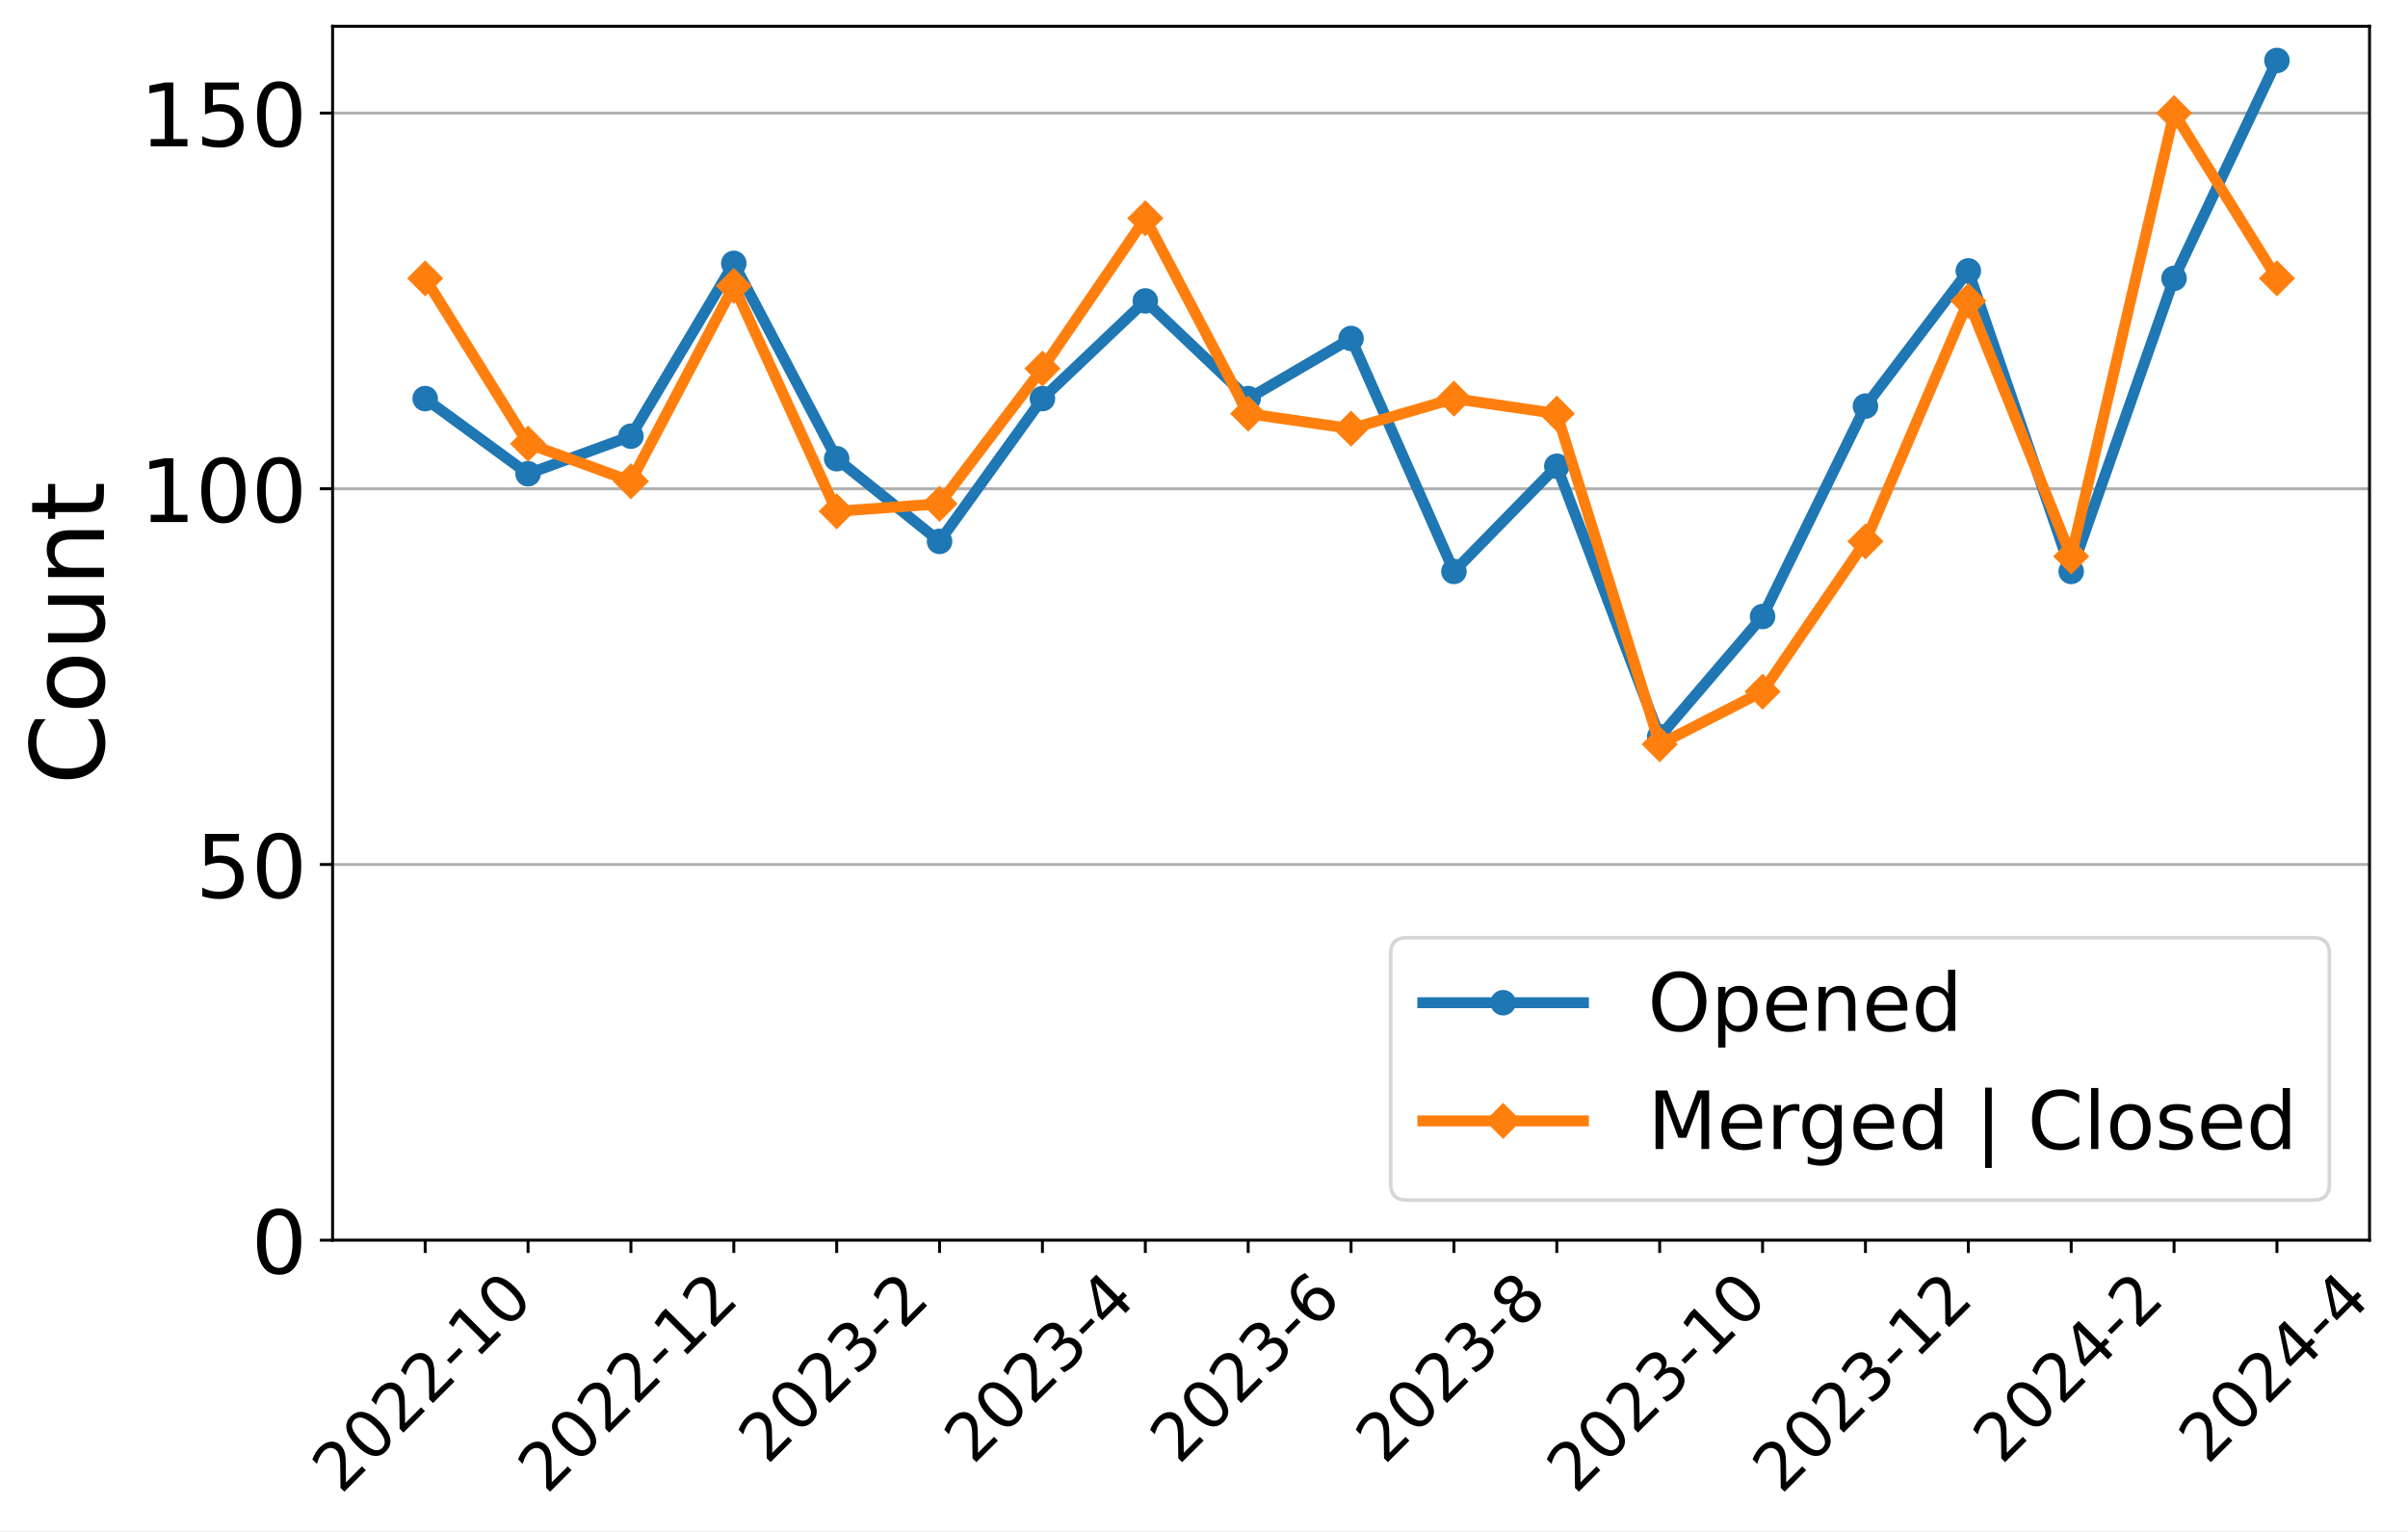
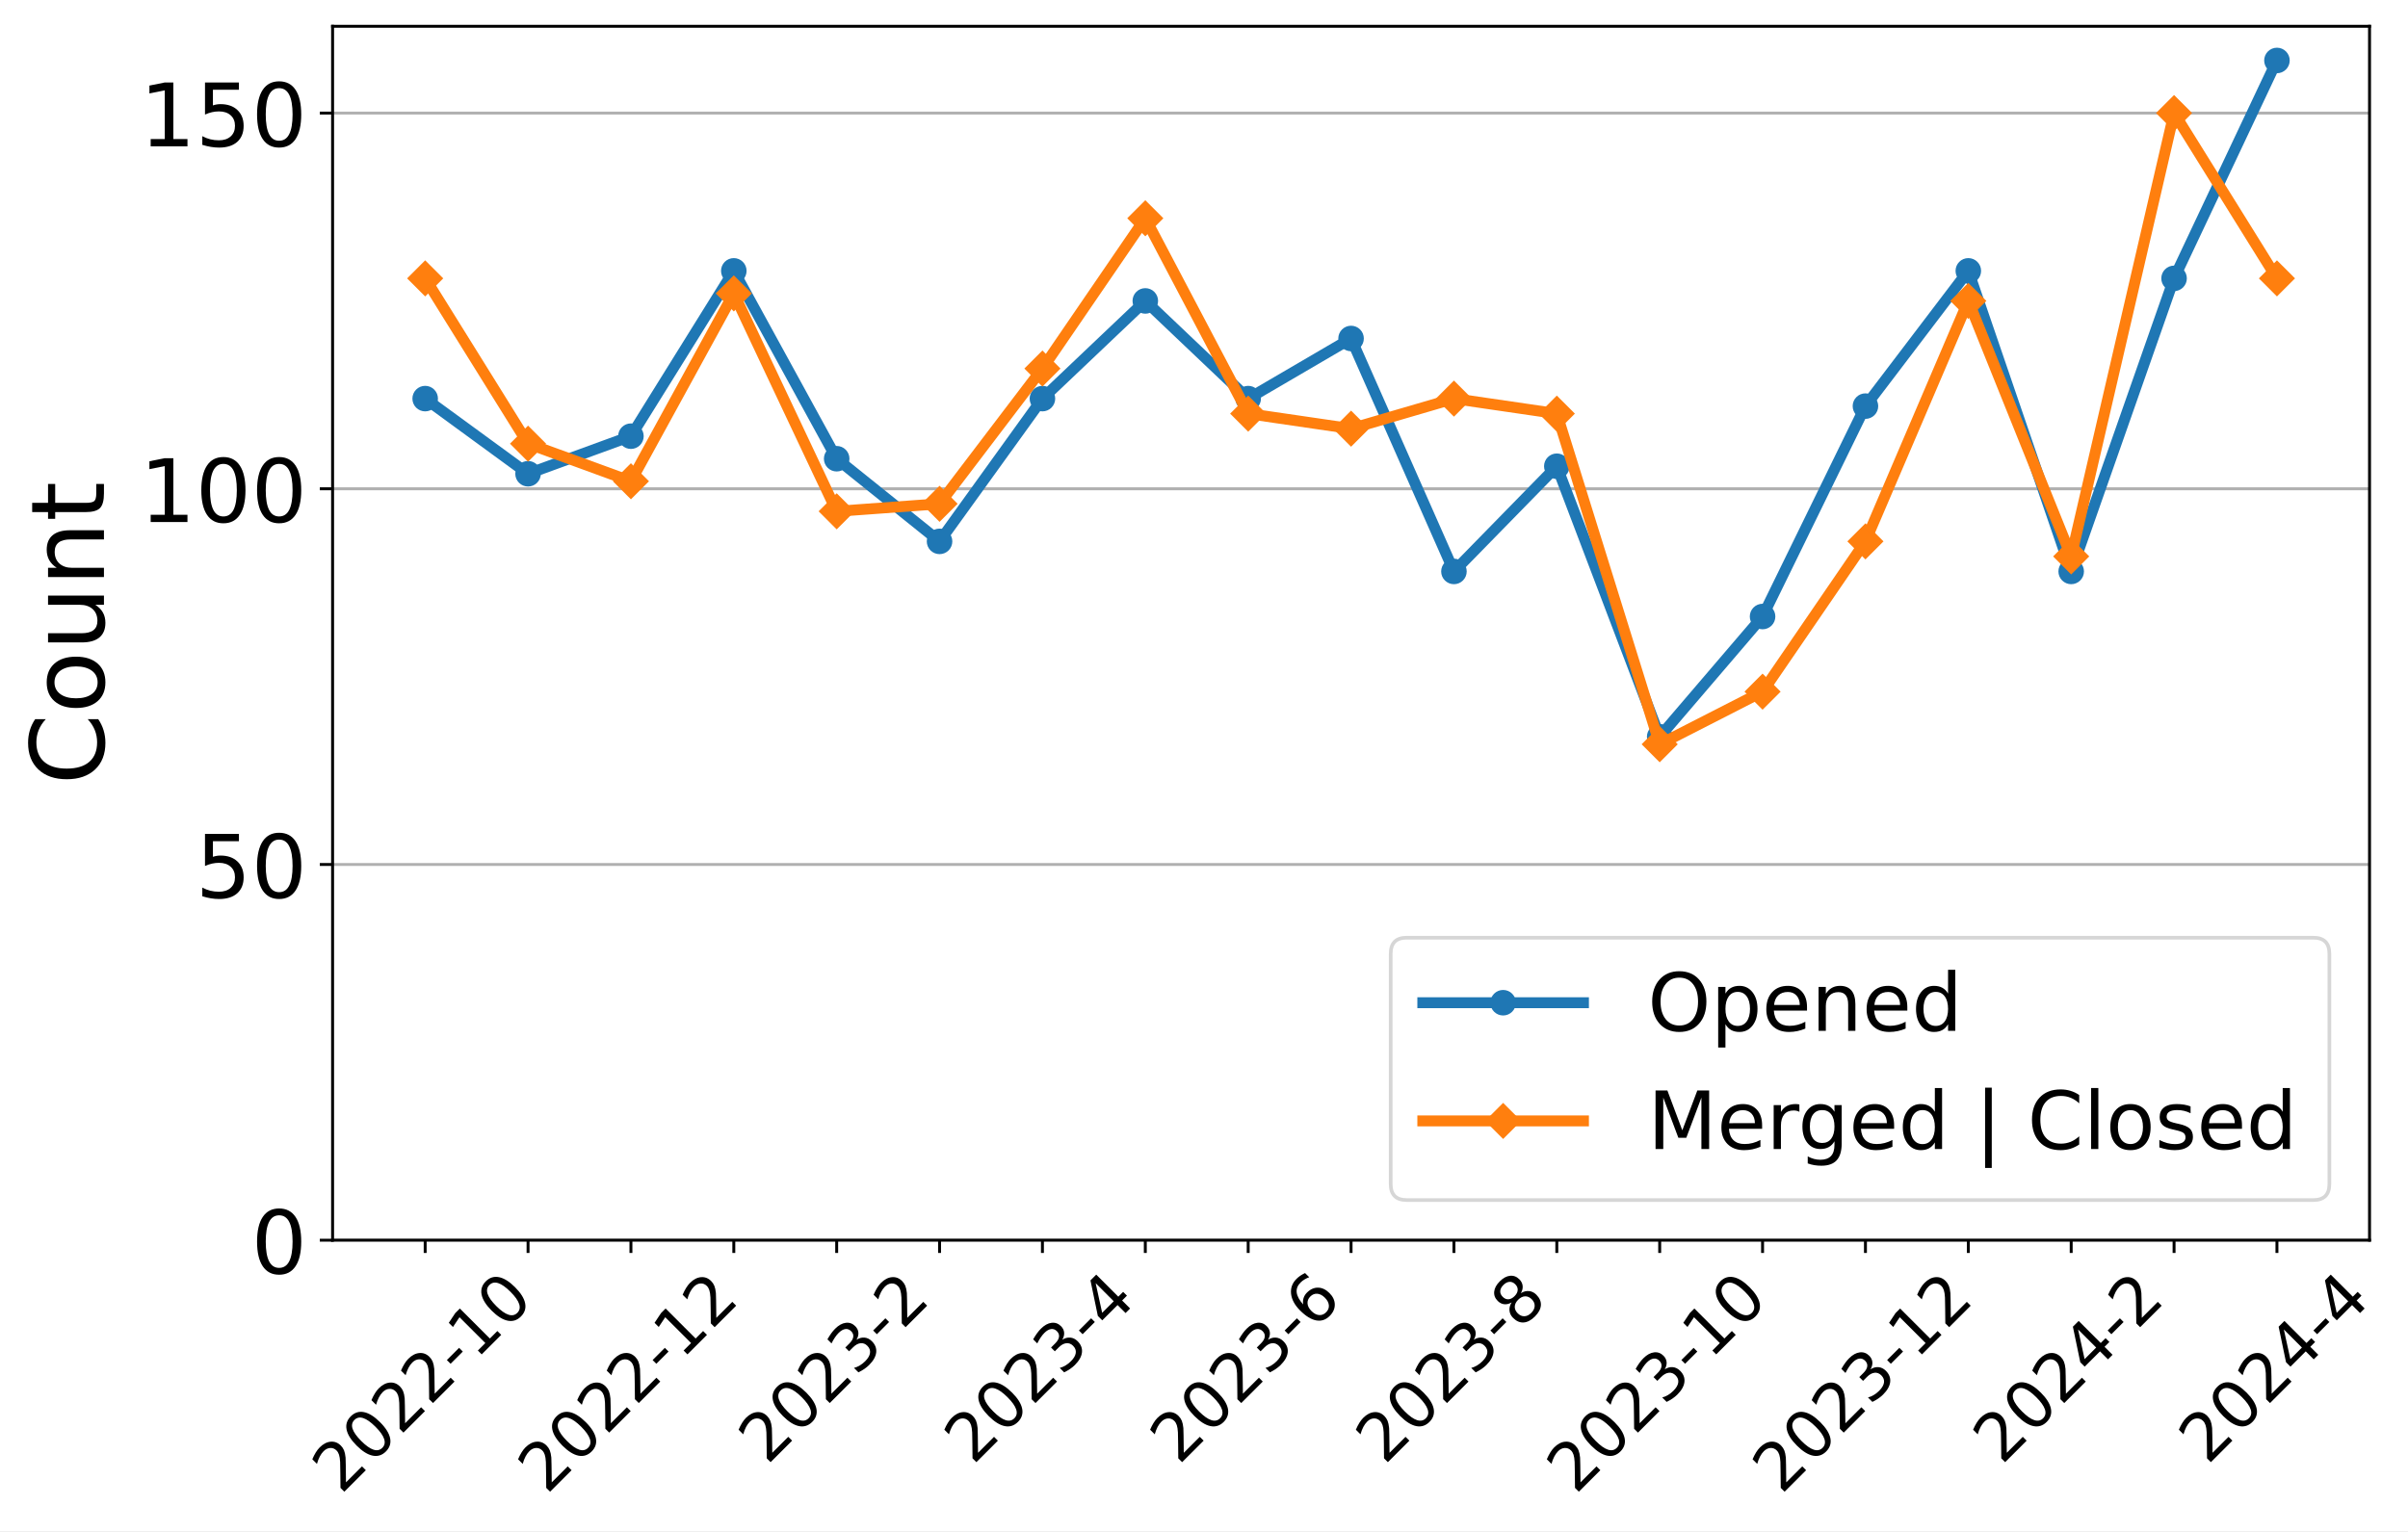
<svg xmlns="http://www.w3.org/2000/svg" xmlns:xlink="http://www.w3.org/1999/xlink" width="659.646pt" height="419.539pt" viewBox="0 0 659.646 419.539" version="1.1">
  <defs>
    <style type="text/css">*{stroke-linejoin: round; stroke-linecap: butt}</style>
  </defs>
  <g id="figure_1">
    <g id="patch_1">
      <path d="M 0 419.539  L 659.646 419.539  L 659.646 0  L 0 0  z " style="fill: #ffffff" />
    </g>
    <g id="axes_1">
      <g id="patch_2">
        <path d="M 91.109 339.84  L 649.109 339.84  L 649.109 7.2  L 91.109 7.2  z " style="fill: #ffffff" />
      </g>
      <g id="matplotlib.axis_1">
        <g id="xtick_1">
          <g id="line2d_1">
            <defs>
-               <path id="m36952fbbbd" d="M 0 0  L 0 3.5  " style="stroke: #000000; stroke-width: 0.8" />
+               <path id="m048a459f1d" d="M 0 0  L 0 3.5  " style="stroke: #000000; stroke-width: 0.8" />
            </defs>
            <g>
-               <use xlink:href="#m36952fbbbd" x="116.472" y="339.84" style="stroke: #000000; stroke-width: 0.8" />
+               <use xlink:href="#m048a459f1d" x="116.472" y="339.84" style="stroke: #000000; stroke-width: 0.8" />
            </g>
          </g>
          <g id="text_1">
            <g transform="translate(93.39408 409.6921)rotate(-45)scale(0.18 -0.18)">
              <defs>
                <path id="DejaVuSans-32" d="M 1228 531  L 3431 531  L 3431 0  L 469 0  L 469 531  Q 828 903 1448 1529  Q 2069 2156 2228 2338  Q 2531 2678 2651 2914  Q 2772 3150 2772 3378  Q 2772 3750 2511 3984  Q 2250 4219 1831 4219  Q 1534 4219 1204 4116  Q 875 4013 500 3803  L 500 4441  Q 881 4594 1212 4672  Q 1544 4750 1819 4750  Q 2544 4750 2975 4387  Q 3406 4025 3406 3419  Q 3406 3131 3298 2873  Q 3191 2616 2906 2266  Q 2828 2175 2409 1742  Q 1991 1309 1228 531  z " transform="scale(0.015625)" />
                <path id="DejaVuSans-30" d="M 2034 4250  Q 1547 4250 1301 3770  Q 1056 3291 1056 2328  Q 1056 1369 1301 889  Q 1547 409 2034 409  Q 2525 409 2770 889  Q 3016 1369 3016 2328  Q 3016 3291 2770 3770  Q 2525 4250 2034 4250  z M 2034 4750  Q 2819 4750 3233 4129  Q 3647 3509 3647 2328  Q 3647 1150 3233 529  Q 2819 -91 2034 -91  Q 1250 -91 836 529  Q 422 1150 422 2328  Q 422 3509 836 4129  Q 1250 4750 2034 4750  z " transform="scale(0.015625)" />
                <path id="DejaVuSans-2d" d="M 313 2009  L 1997 2009  L 1997 1497  L 313 1497  L 313 2009  z " transform="scale(0.015625)" />
                <path id="DejaVuSans-31" d="M 794 531  L 1825 531  L 1825 4091  L 703 3866  L 703 4441  L 1819 4666  L 2450 4666  L 2450 531  L 3481 531  L 3481 0  L 794 0  L 794 531  z " transform="scale(0.015625)" />
              </defs>
              <use xlink:href="#DejaVuSans-32" />
              <use xlink:href="#DejaVuSans-30" x="63.623" />
              <use xlink:href="#DejaVuSans-32" x="127.246" />
              <use xlink:href="#DejaVuSans-32" x="190.869" />
              <use xlink:href="#DejaVuSans-2d" x="254.492" />
              <use xlink:href="#DejaVuSans-31" x="290.576" />
              <use xlink:href="#DejaVuSans-30" x="354.199" />
            </g>
          </g>
        </g>
        <g id="xtick_2">
          <g id="line2d_2">
            <g>
-               <use xlink:href="#m36952fbbbd" x="144.654" y="339.84" style="stroke: #000000; stroke-width: 0.8" />
+               <use xlink:href="#m048a459f1d" x="144.654" y="339.84" style="stroke: #000000; stroke-width: 0.8" />
            </g>
          </g>
        </g>
        <g id="xtick_3">
          <g id="line2d_3">
            <g>
-               <use xlink:href="#m36952fbbbd" x="172.836" y="339.84" style="stroke: #000000; stroke-width: 0.8" />
+               <use xlink:href="#m048a459f1d" x="172.836" y="339.84" style="stroke: #000000; stroke-width: 0.8" />
            </g>
          </g>
          <g id="text_2">
            <g transform="translate(149.7577 409.6921)rotate(-45)scale(0.18 -0.18)">
              <use xlink:href="#DejaVuSans-32" />
              <use xlink:href="#DejaVuSans-30" x="63.623" />
              <use xlink:href="#DejaVuSans-32" x="127.246" />
              <use xlink:href="#DejaVuSans-32" x="190.869" />
              <use xlink:href="#DejaVuSans-2d" x="254.492" />
              <use xlink:href="#DejaVuSans-31" x="290.576" />
              <use xlink:href="#DejaVuSans-32" x="354.199" />
            </g>
          </g>
        </g>
        <g id="xtick_4">
          <g id="line2d_4">
            <g>
-               <use xlink:href="#m36952fbbbd" x="201.018" y="339.84" style="stroke: #000000; stroke-width: 0.8" />
+               <use xlink:href="#m048a459f1d" x="201.018" y="339.84" style="stroke: #000000; stroke-width: 0.8" />
            </g>
          </g>
        </g>
        <g id="xtick_5">
          <g id="line2d_5">
            <g>
-               <use xlink:href="#m36952fbbbd" x="229.2" y="339.84" style="stroke: #000000; stroke-width: 0.8" />
+               <use xlink:href="#m048a459f1d" x="229.2" y="339.84" style="stroke: #000000; stroke-width: 0.8" />
            </g>
          </g>
          <g id="text_3">
            <g transform="translate(210.1704 401.5939)rotate(-45)scale(0.18 -0.18)">
              <defs>
                <path id="DejaVuSans-33" d="M 2597 2516  Q 3050 2419 3304 2112  Q 3559 1806 3559 1356  Q 3559 666 3084 287  Q 2609 -91 1734 -91  Q 1441 -91 1130 -33  Q 819 25 488 141  L 488 750  Q 750 597 1062 519  Q 1375 441 1716 441  Q 2309 441 2620 675  Q 2931 909 2931 1356  Q 2931 1769 2642 2001  Q 2353 2234 1838 2234  L 1294 2234  L 1294 2753  L 1863 2753  Q 2328 2753 2575 2939  Q 2822 3125 2822 3475  Q 2822 3834 2567 4026  Q 2313 4219 1838 4219  Q 1578 4219 1281 4162  Q 984 4106 628 3988  L 628 4550  Q 988 4650 1302 4700  Q 1616 4750 1894 4750  Q 2613 4750 3031 4423  Q 3450 4097 3450 3541  Q 3450 3153 3228 2886  Q 3006 2619 2597 2516  z " transform="scale(0.015625)" />
              </defs>
              <use xlink:href="#DejaVuSans-32" />
              <use xlink:href="#DejaVuSans-30" x="63.623" />
              <use xlink:href="#DejaVuSans-32" x="127.246" />
              <use xlink:href="#DejaVuSans-33" x="190.869" />
              <use xlink:href="#DejaVuSans-2d" x="254.492" />
              <use xlink:href="#DejaVuSans-32" x="290.576" />
            </g>
          </g>
        </g>
        <g id="xtick_6">
          <g id="line2d_6">
            <g>
-               <use xlink:href="#m36952fbbbd" x="257.381" y="339.84" style="stroke: #000000; stroke-width: 0.8" />
+               <use xlink:href="#m048a459f1d" x="257.381" y="339.84" style="stroke: #000000; stroke-width: 0.8" />
            </g>
          </g>
        </g>
        <g id="xtick_7">
          <g id="line2d_7">
            <g>
-               <use xlink:href="#m36952fbbbd" x="285.563" y="339.84" style="stroke: #000000; stroke-width: 0.8" />
+               <use xlink:href="#m048a459f1d" x="285.563" y="339.84" style="stroke: #000000; stroke-width: 0.8" />
            </g>
          </g>
          <g id="text_4">
            <g transform="translate(266.5341 401.5939)rotate(-45)scale(0.18 -0.18)">
              <defs>
                <path id="DejaVuSans-34" d="M 2419 4116  L 825 1625  L 2419 1625  L 2419 4116  z M 2253 4666  L 3047 4666  L 3047 1625  L 3713 1625  L 3713 1100  L 3047 1100  L 3047 0  L 2419 0  L 2419 1100  L 313 1100  L 313 1709  L 2253 4666  z " transform="scale(0.015625)" />
              </defs>
              <use xlink:href="#DejaVuSans-32" />
              <use xlink:href="#DejaVuSans-30" x="63.623" />
              <use xlink:href="#DejaVuSans-32" x="127.246" />
              <use xlink:href="#DejaVuSans-33" x="190.869" />
              <use xlink:href="#DejaVuSans-2d" x="254.492" />
              <use xlink:href="#DejaVuSans-34" x="290.576" />
            </g>
          </g>
        </g>
        <g id="xtick_8">
          <g id="line2d_8">
            <g>
-               <use xlink:href="#m36952fbbbd" x="313.745" y="339.84" style="stroke: #000000; stroke-width: 0.8" />
+               <use xlink:href="#m048a459f1d" x="313.745" y="339.84" style="stroke: #000000; stroke-width: 0.8" />
            </g>
          </g>
        </g>
        <g id="xtick_9">
          <g id="line2d_9">
            <g>
-               <use xlink:href="#m36952fbbbd" x="341.927" y="339.84" style="stroke: #000000; stroke-width: 0.8" />
+               <use xlink:href="#m048a459f1d" x="341.927" y="339.84" style="stroke: #000000; stroke-width: 0.8" />
            </g>
          </g>
          <g id="text_5">
            <g transform="translate(322.8977 401.5939)rotate(-45)scale(0.18 -0.18)">
              <defs>
                <path id="DejaVuSans-36" d="M 2113 2584  Q 1688 2584 1439 2293  Q 1191 2003 1191 1497  Q 1191 994 1439 701  Q 1688 409 2113 409  Q 2538 409 2786 701  Q 3034 994 3034 1497  Q 3034 2003 2786 2293  Q 2538 2584 2113 2584  z M 3366 4563  L 3366 3988  Q 3128 4100 2886 4159  Q 2644 4219 2406 4219  Q 1781 4219 1451 3797  Q 1122 3375 1075 2522  Q 1259 2794 1537 2939  Q 1816 3084 2150 3084  Q 2853 3084 3261 2657  Q 3669 2231 3669 1497  Q 3669 778 3244 343  Q 2819 -91 2113 -91  Q 1303 -91 875 529  Q 447 1150 447 2328  Q 447 3434 972 4092  Q 1497 4750 2381 4750  Q 2619 4750 2861 4703  Q 3103 4656 3366 4563  z " transform="scale(0.015625)" />
              </defs>
              <use xlink:href="#DejaVuSans-32" />
              <use xlink:href="#DejaVuSans-30" x="63.623" />
              <use xlink:href="#DejaVuSans-32" x="127.246" />
              <use xlink:href="#DejaVuSans-33" x="190.869" />
              <use xlink:href="#DejaVuSans-2d" x="254.492" />
              <use xlink:href="#DejaVuSans-36" x="290.576" />
            </g>
          </g>
        </g>
        <g id="xtick_10">
          <g id="line2d_10">
            <g>
-               <use xlink:href="#m36952fbbbd" x="370.109" y="339.84" style="stroke: #000000; stroke-width: 0.8" />
+               <use xlink:href="#m048a459f1d" x="370.109" y="339.84" style="stroke: #000000; stroke-width: 0.8" />
            </g>
          </g>
        </g>
        <g id="xtick_11">
          <g id="line2d_11">
            <g>
-               <use xlink:href="#m36952fbbbd" x="398.291" y="339.84" style="stroke: #000000; stroke-width: 0.8" />
+               <use xlink:href="#m048a459f1d" x="398.291" y="339.84" style="stroke: #000000; stroke-width: 0.8" />
            </g>
          </g>
          <g id="text_6">
            <g transform="translate(379.2613 401.5939)rotate(-45)scale(0.18 -0.18)">
              <defs>
                <path id="DejaVuSans-38" d="M 2034 2216  Q 1584 2216 1326 1975  Q 1069 1734 1069 1313  Q 1069 891 1326 650  Q 1584 409 2034 409  Q 2484 409 2743 651  Q 3003 894 3003 1313  Q 3003 1734 2745 1975  Q 2488 2216 2034 2216  z M 1403 2484  Q 997 2584 770 2862  Q 544 3141 544 3541  Q 544 4100 942 4425  Q 1341 4750 2034 4750  Q 2731 4750 3128 4425  Q 3525 4100 3525 3541  Q 3525 3141 3298 2862  Q 3072 2584 2669 2484  Q 3125 2378 3379 2068  Q 3634 1759 3634 1313  Q 3634 634 3220 271  Q 2806 -91 2034 -91  Q 1263 -91 848 271  Q 434 634 434 1313  Q 434 1759 690 2068  Q 947 2378 1403 2484  z M 1172 3481  Q 1172 3119 1398 2916  Q 1625 2713 2034 2713  Q 2441 2713 2670 2916  Q 2900 3119 2900 3481  Q 2900 3844 2670 4047  Q 2441 4250 2034 4250  Q 1625 4250 1398 4047  Q 1172 3844 1172 3481  z " transform="scale(0.015625)" />
              </defs>
              <use xlink:href="#DejaVuSans-32" />
              <use xlink:href="#DejaVuSans-30" x="63.623" />
              <use xlink:href="#DejaVuSans-32" x="127.246" />
              <use xlink:href="#DejaVuSans-33" x="190.869" />
              <use xlink:href="#DejaVuSans-2d" x="254.492" />
              <use xlink:href="#DejaVuSans-38" x="290.576" />
            </g>
          </g>
        </g>
        <g id="xtick_12">
          <g id="line2d_12">
            <g>
-               <use xlink:href="#m36952fbbbd" x="426.472" y="339.84" style="stroke: #000000; stroke-width: 0.8" />
+               <use xlink:href="#m048a459f1d" x="426.472" y="339.84" style="stroke: #000000; stroke-width: 0.8" />
            </g>
          </g>
        </g>
        <g id="xtick_13">
          <g id="line2d_13">
            <g>
-               <use xlink:href="#m36952fbbbd" x="454.654" y="339.84" style="stroke: #000000; stroke-width: 0.8" />
+               <use xlink:href="#m048a459f1d" x="454.654" y="339.84" style="stroke: #000000; stroke-width: 0.8" />
            </g>
          </g>
          <g id="text_7">
            <g transform="translate(431.5759 409.6921)rotate(-45)scale(0.18 -0.18)">
              <use xlink:href="#DejaVuSans-32" />
              <use xlink:href="#DejaVuSans-30" x="63.623" />
              <use xlink:href="#DejaVuSans-32" x="127.246" />
              <use xlink:href="#DejaVuSans-33" x="190.869" />
              <use xlink:href="#DejaVuSans-2d" x="254.492" />
              <use xlink:href="#DejaVuSans-31" x="290.576" />
              <use xlink:href="#DejaVuSans-30" x="354.199" />
            </g>
          </g>
        </g>
        <g id="xtick_14">
          <g id="line2d_14">
            <g>
-               <use xlink:href="#m36952fbbbd" x="482.836" y="339.84" style="stroke: #000000; stroke-width: 0.8" />
+               <use xlink:href="#m048a459f1d" x="482.836" y="339.84" style="stroke: #000000; stroke-width: 0.8" />
            </g>
          </g>
        </g>
        <g id="xtick_15">
          <g id="line2d_15">
            <g>
-               <use xlink:href="#m36952fbbbd" x="511.018" y="339.84" style="stroke: #000000; stroke-width: 0.8" />
+               <use xlink:href="#m048a459f1d" x="511.018" y="339.84" style="stroke: #000000; stroke-width: 0.8" />
            </g>
          </g>
          <g id="text_8">
            <g transform="translate(487.9395 409.6921)rotate(-45)scale(0.18 -0.18)">
              <use xlink:href="#DejaVuSans-32" />
              <use xlink:href="#DejaVuSans-30" x="63.623" />
              <use xlink:href="#DejaVuSans-32" x="127.246" />
              <use xlink:href="#DejaVuSans-33" x="190.869" />
              <use xlink:href="#DejaVuSans-2d" x="254.492" />
              <use xlink:href="#DejaVuSans-31" x="290.576" />
              <use xlink:href="#DejaVuSans-32" x="354.199" />
            </g>
          </g>
        </g>
        <g id="xtick_16">
          <g id="line2d_16">
            <g>
-               <use xlink:href="#m36952fbbbd" x="539.2" y="339.84" style="stroke: #000000; stroke-width: 0.8" />
+               <use xlink:href="#m048a459f1d" x="539.2" y="339.84" style="stroke: #000000; stroke-width: 0.8" />
            </g>
          </g>
        </g>
        <g id="xtick_17">
          <g id="line2d_17">
            <g>
-               <use xlink:href="#m36952fbbbd" x="567.381" y="339.84" style="stroke: #000000; stroke-width: 0.8" />
+               <use xlink:href="#m048a459f1d" x="567.381" y="339.84" style="stroke: #000000; stroke-width: 0.8" />
            </g>
          </g>
          <g id="text_9">
            <g transform="translate(548.3522 401.5939)rotate(-45)scale(0.18 -0.18)">
              <use xlink:href="#DejaVuSans-32" />
              <use xlink:href="#DejaVuSans-30" x="63.623" />
              <use xlink:href="#DejaVuSans-32" x="127.246" />
              <use xlink:href="#DejaVuSans-34" x="190.869" />
              <use xlink:href="#DejaVuSans-2d" x="254.492" />
              <use xlink:href="#DejaVuSans-32" x="290.576" />
            </g>
          </g>
        </g>
        <g id="xtick_18">
          <g id="line2d_18">
            <g>
-               <use xlink:href="#m36952fbbbd" x="595.563" y="339.84" style="stroke: #000000; stroke-width: 0.8" />
+               <use xlink:href="#m048a459f1d" x="595.563" y="339.84" style="stroke: #000000; stroke-width: 0.8" />
            </g>
          </g>
        </g>
        <g id="xtick_19">
          <g id="line2d_19">
            <g>
-               <use xlink:href="#m36952fbbbd" x="623.745" y="339.84" style="stroke: #000000; stroke-width: 0.8" />
+               <use xlink:href="#m048a459f1d" x="623.745" y="339.84" style="stroke: #000000; stroke-width: 0.8" />
            </g>
          </g>
          <g id="text_10">
            <g transform="translate(604.7159 401.5939)rotate(-45)scale(0.18 -0.18)">
              <use xlink:href="#DejaVuSans-32" />
              <use xlink:href="#DejaVuSans-30" x="63.623" />
              <use xlink:href="#DejaVuSans-32" x="127.246" />
              <use xlink:href="#DejaVuSans-34" x="190.869" />
              <use xlink:href="#DejaVuSans-2d" x="254.492" />
              <use xlink:href="#DejaVuSans-34" x="290.576" />
            </g>
          </g>
        </g>
      </g>
      <g id="matplotlib.axis_2">
        <g id="ytick_1">
          <g id="line2d_20">
-             <path d="M 91.109 339.84  L 649.109 339.84  " clip-path="url(#p104adbaa1e)" style="fill: none; stroke: #b0b0b0; stroke-width: 0.8; stroke-linecap: square" />
+             <path d="M 91.109 339.84  L 649.109 339.84  " clip-path="url(#pb781324862)" style="fill: none; stroke: #b0b0b0; stroke-width: 0.8; stroke-linecap: square" />
          </g>
          <g id="line2d_21">
            <defs>
-               <path id="m7f256e5197" d="M 0 0  L -3.5 0  " style="stroke: #000000; stroke-width: 0.8" />
+               <path id="m8161946c13" d="M 0 0  L -3.5 0  " style="stroke: #000000; stroke-width: 0.8" />
            </defs>
            <g>
-               <use xlink:href="#m7f256e5197" x="91.109" y="339.84" style="stroke: #000000; stroke-width: 0.8" />
+               <use xlink:href="#m8161946c13" x="91.109" y="339.84" style="stroke: #000000; stroke-width: 0.8" />
            </g>
          </g>
          <g id="text_11">
            <g transform="translate(68.83875 348.9581)scale(0.24 -0.24)">
              <use xlink:href="#DejaVuSans-30" />
            </g>
          </g>
        </g>
        <g id="ytick_2">
          <g id="line2d_22">
-             <path d="M 91.109 236.887  L 649.109 236.887  " clip-path="url(#p104adbaa1e)" style="fill: none; stroke: #b0b0b0; stroke-width: 0.8; stroke-linecap: square" />
+             <path d="M 91.109 236.887  L 649.109 236.887  " clip-path="url(#pb781324862)" style="fill: none; stroke: #b0b0b0; stroke-width: 0.8; stroke-linecap: square" />
          </g>
          <g id="line2d_23">
            <g>
-               <use xlink:href="#m7f256e5197" x="91.109" y="236.887" style="stroke: #000000; stroke-width: 0.8" />
+               <use xlink:href="#m8161946c13" x="91.109" y="236.887" style="stroke: #000000; stroke-width: 0.8" />
            </g>
          </g>
          <g id="text_12">
            <g transform="translate(53.56875 246.0055)scale(0.24 -0.24)">
              <defs>
                <path id="DejaVuSans-35" d="M 691 4666  L 3169 4666  L 3169 4134  L 1269 4134  L 1269 2991  Q 1406 3038 1543 3061  Q 1681 3084 1819 3084  Q 2600 3084 3056 2656  Q 3513 2228 3513 1497  Q 3513 744 3044 326  Q 2575 -91 1722 -91  Q 1428 -91 1123 -41  Q 819 9 494 109  L 494 744  Q 775 591 1075 516  Q 1375 441 1709 441  Q 2250 441 2565 725  Q 2881 1009 2881 1497  Q 2881 1984 2565 2268  Q 2250 2553 1709 2553  Q 1456 2553 1204 2497  Q 953 2441 691 2322  L 691 4666  z " transform="scale(0.015625)" />
              </defs>
              <use xlink:href="#DejaVuSans-35" />
              <use xlink:href="#DejaVuSans-30" x="63.623" />
            </g>
          </g>
        </g>
        <g id="ytick_3">
          <g id="line2d_24">
-             <path d="M 91.109 133.935  L 649.109 133.935  " clip-path="url(#p104adbaa1e)" style="fill: none; stroke: #b0b0b0; stroke-width: 0.8; stroke-linecap: square" />
+             <path d="M 91.109 133.935  L 649.109 133.935  " clip-path="url(#pb781324862)" style="fill: none; stroke: #b0b0b0; stroke-width: 0.8; stroke-linecap: square" />
          </g>
          <g id="line2d_25">
            <g>
-               <use xlink:href="#m7f256e5197" x="91.109" y="133.935" style="stroke: #000000; stroke-width: 0.8" />
+               <use xlink:href="#m8161946c13" x="91.109" y="133.935" style="stroke: #000000; stroke-width: 0.8" />
            </g>
          </g>
          <g id="text_13">
            <g transform="translate(38.29875 143.0528)scale(0.24 -0.24)">
              <use xlink:href="#DejaVuSans-31" />
              <use xlink:href="#DejaVuSans-30" x="63.623" />
              <use xlink:href="#DejaVuSans-30" x="127.246" />
            </g>
          </g>
        </g>
        <g id="ytick_4">
          <g id="line2d_26">
-             <path d="M 91.109 30.982  L 649.109 30.982  " clip-path="url(#p104adbaa1e)" style="fill: none; stroke: #b0b0b0; stroke-width: 0.8; stroke-linecap: square" />
+             <path d="M 91.109 30.982  L 649.109 30.982  " clip-path="url(#pb781324862)" style="fill: none; stroke: #b0b0b0; stroke-width: 0.8; stroke-linecap: square" />
          </g>
          <g id="line2d_27">
            <g>
-               <use xlink:href="#m7f256e5197" x="91.109" y="30.982" style="stroke: #000000; stroke-width: 0.8" />
+               <use xlink:href="#m8161946c13" x="91.109" y="30.982" style="stroke: #000000; stroke-width: 0.8" />
            </g>
          </g>
          <g id="text_14">
            <g transform="translate(38.29875 40.10019)scale(0.24 -0.24)">
              <use xlink:href="#DejaVuSans-31" />
              <use xlink:href="#DejaVuSans-35" x="63.623" />
              <use xlink:href="#DejaVuSans-30" x="127.246" />
            </g>
          </g>
        </g>
        <g id="text_15">
          <g transform="translate(28.47563 215.0956)rotate(-90)scale(0.28 -0.28)">
            <defs>
              <path id="DejaVuSans-43" d="M 4122 4306  L 4122 3641  Q 3803 3938 3442 4084  Q 3081 4231 2675 4231  Q 1875 4231 1450 3742  Q 1025 3253 1025 2328  Q 1025 1406 1450 917  Q 1875 428 2675 428  Q 3081 428 3442 575  Q 3803 722 4122 1019  L 4122 359  Q 3791 134 3420 21  Q 3050 -91 2638 -91  Q 1578 -91 968 557  Q 359 1206 359 2328  Q 359 3453 968 4101  Q 1578 4750 2638 4750  Q 3056 4750 3426 4639  Q 3797 4528 4122 4306  z " transform="scale(0.015625)" />
              <path id="DejaVuSans-6f" d="M 1959 3097  Q 1497 3097 1228 2736  Q 959 2375 959 1747  Q 959 1119 1226 758  Q 1494 397 1959 397  Q 2419 397 2687 759  Q 2956 1122 2956 1747  Q 2956 2369 2687 2733  Q 2419 3097 1959 3097  z M 1959 3584  Q 2709 3584 3137 3096  Q 3566 2609 3566 1747  Q 3566 888 3137 398  Q 2709 -91 1959 -91  Q 1206 -91 779 398  Q 353 888 353 1747  Q 353 2609 779 3096  Q 1206 3584 1959 3584  z " transform="scale(0.015625)" />
              <path id="DejaVuSans-75" d="M 544 1381  L 544 3500  L 1119 3500  L 1119 1403  Q 1119 906 1312 657  Q 1506 409 1894 409  Q 2359 409 2629 706  Q 2900 1003 2900 1516  L 2900 3500  L 3475 3500  L 3475 0  L 2900 0  L 2900 538  Q 2691 219 2414 64  Q 2138 -91 1772 -91  Q 1169 -91 856 284  Q 544 659 544 1381  z M 1991 3584  L 1991 3584  z " transform="scale(0.015625)" />
              <path id="DejaVuSans-6e" d="M 3513 2113  L 3513 0  L 2938 0  L 2938 2094  Q 2938 2591 2744 2837  Q 2550 3084 2163 3084  Q 1697 3084 1428 2787  Q 1159 2491 1159 1978  L 1159 0  L 581 0  L 581 3500  L 1159 3500  L 1159 2956  Q 1366 3272 1645 3428  Q 1925 3584 2291 3584  Q 2894 3584 3203 3211  Q 3513 2838 3513 2113  z " transform="scale(0.015625)" />
              <path id="DejaVuSans-74" d="M 1172 4494  L 1172 3500  L 2356 3500  L 2356 3053  L 1172 3053  L 1172 1153  Q 1172 725 1289 603  Q 1406 481 1766 481  L 2356 481  L 2356 0  L 1766 0  Q 1100 0 847 248  Q 594 497 594 1153  L 594 3053  L 172 3053  L 172 3500  L 594 3500  L 594 4494  L 1172 4494  z " transform="scale(0.015625)" />
            </defs>
            <use xlink:href="#DejaVuSans-43" />
            <use xlink:href="#DejaVuSans-6f" x="69.824" />
            <use xlink:href="#DejaVuSans-75" x="131.006" />
            <use xlink:href="#DejaVuSans-6e" x="194.385" />
            <use xlink:href="#DejaVuSans-74" x="257.764" />
          </g>
        </g>
      </g>
      <g id="line2d_28">
-         <path d="M 116.472 109.226  L 144.654 129.817  L 172.836 119.521  L 201.018 72.163  L 229.2 125.698  L 257.381 148.348  L 285.563 109.226  L 313.745 82.458  L 341.927 109.226  L 370.109 92.754  L 398.291 156.584  L 426.472 127.758  L 454.654 201.883  L 482.836 168.939  L 511.018 111.285  L 539.2 74.222  L 567.381 156.584  L 595.563 76.281  L 623.745 16.569  " clip-path="url(#p104adbaa1e)" style="fill: none; stroke: #1f77b4; stroke-width: 3; stroke-linecap: square" />
+         <path d="M 116.472 109.226  L 144.654 129.817  L 172.836 119.521  L 201.018 74.222  L 229.2 125.698  L 257.381 148.348  L 285.563 109.226  L 313.745 82.458  L 341.927 109.226  L 370.109 92.754  L 398.291 156.584  L 426.472 127.758  L 454.654 201.883  L 482.836 168.939  L 511.018 111.285  L 539.2 74.222  L 567.381 156.584  L 595.563 76.281  L 623.745 16.569  " clip-path="url(#pb781324862)" style="fill: none; stroke: #1f77b4; stroke-width: 3; stroke-linecap: square" />
        <defs>
-           <path id="m8a7061551e" d="M 0 3  C 0.796 3 1.559 2.684 2.121 2.121  C 2.684 1.559 3 0.796 3 0  C 3 -0.796 2.684 -1.559 2.121 -2.121  C 1.559 -2.684 0.796 -3 0 -3  C -0.796 -3 -1.559 -2.684 -2.121 -2.121  C -2.684 -1.559 -3 -0.796 -3 0  C -3 0.796 -2.684 1.559 -2.121 2.121  C -1.559 2.684 -0.796 3 0 3  z " style="stroke: #1f77b4" />
+           <path id="md0967f0a95" d="M 0 3  C 0.796 3 1.559 2.684 2.121 2.121  C 2.684 1.559 3 0.796 3 0  C 3 -0.796 2.684 -1.559 2.121 -2.121  C 1.559 -2.684 0.796 -3 0 -3  C -0.796 -3 -1.559 -2.684 -2.121 -2.121  C -2.684 -1.559 -3 -0.796 -3 0  C -3 0.796 -2.684 1.559 -2.121 2.121  C -1.559 2.684 -0.796 3 0 3  z " style="stroke: #1f77b4" />
        </defs>
-         <g clip-path="url(#p104adbaa1e)">
-           <use xlink:href="#m8a7061551e" x="116.472" y="109.226" style="fill: #1f77b4; stroke: #1f77b4" />
-           <use xlink:href="#m8a7061551e" x="144.654" y="129.817" style="fill: #1f77b4; stroke: #1f77b4" />
-           <use xlink:href="#m8a7061551e" x="172.836" y="119.521" style="fill: #1f77b4; stroke: #1f77b4" />
-           <use xlink:href="#m8a7061551e" x="201.018" y="72.163" style="fill: #1f77b4; stroke: #1f77b4" />
-           <use xlink:href="#m8a7061551e" x="229.2" y="125.698" style="fill: #1f77b4; stroke: #1f77b4" />
-           <use xlink:href="#m8a7061551e" x="257.381" y="148.348" style="fill: #1f77b4; stroke: #1f77b4" />
-           <use xlink:href="#m8a7061551e" x="285.563" y="109.226" style="fill: #1f77b4; stroke: #1f77b4" />
-           <use xlink:href="#m8a7061551e" x="313.745" y="82.458" style="fill: #1f77b4; stroke: #1f77b4" />
-           <use xlink:href="#m8a7061551e" x="341.927" y="109.226" style="fill: #1f77b4; stroke: #1f77b4" />
-           <use xlink:href="#m8a7061551e" x="370.109" y="92.754" style="fill: #1f77b4; stroke: #1f77b4" />
-           <use xlink:href="#m8a7061551e" x="398.291" y="156.584" style="fill: #1f77b4; stroke: #1f77b4" />
-           <use xlink:href="#m8a7061551e" x="426.472" y="127.758" style="fill: #1f77b4; stroke: #1f77b4" />
-           <use xlink:href="#m8a7061551e" x="454.654" y="201.883" style="fill: #1f77b4; stroke: #1f77b4" />
-           <use xlink:href="#m8a7061551e" x="482.836" y="168.939" style="fill: #1f77b4; stroke: #1f77b4" />
-           <use xlink:href="#m8a7061551e" x="511.018" y="111.285" style="fill: #1f77b4; stroke: #1f77b4" />
-           <use xlink:href="#m8a7061551e" x="539.2" y="74.222" style="fill: #1f77b4; stroke: #1f77b4" />
-           <use xlink:href="#m8a7061551e" x="567.381" y="156.584" style="fill: #1f77b4; stroke: #1f77b4" />
-           <use xlink:href="#m8a7061551e" x="595.563" y="76.281" style="fill: #1f77b4; stroke: #1f77b4" />
-           <use xlink:href="#m8a7061551e" x="623.745" y="16.569" style="fill: #1f77b4; stroke: #1f77b4" />
+         <g clip-path="url(#pb781324862)">
+           <use xlink:href="#md0967f0a95" x="116.472" y="109.226" style="fill: #1f77b4; stroke: #1f77b4" />
+           <use xlink:href="#md0967f0a95" x="144.654" y="129.817" style="fill: #1f77b4; stroke: #1f77b4" />
+           <use xlink:href="#md0967f0a95" x="172.836" y="119.521" style="fill: #1f77b4; stroke: #1f77b4" />
+           <use xlink:href="#md0967f0a95" x="201.018" y="74.222" style="fill: #1f77b4; stroke: #1f77b4" />
+           <use xlink:href="#md0967f0a95" x="229.2" y="125.698" style="fill: #1f77b4; stroke: #1f77b4" />
+           <use xlink:href="#md0967f0a95" x="257.381" y="148.348" style="fill: #1f77b4; stroke: #1f77b4" />
+           <use xlink:href="#md0967f0a95" x="285.563" y="109.226" style="fill: #1f77b4; stroke: #1f77b4" />
+           <use xlink:href="#md0967f0a95" x="313.745" y="82.458" style="fill: #1f77b4; stroke: #1f77b4" />
+           <use xlink:href="#md0967f0a95" x="341.927" y="109.226" style="fill: #1f77b4; stroke: #1f77b4" />
+           <use xlink:href="#md0967f0a95" x="370.109" y="92.754" style="fill: #1f77b4; stroke: #1f77b4" />
+           <use xlink:href="#md0967f0a95" x="398.291" y="156.584" style="fill: #1f77b4; stroke: #1f77b4" />
+           <use xlink:href="#md0967f0a95" x="426.472" y="127.758" style="fill: #1f77b4; stroke: #1f77b4" />
+           <use xlink:href="#md0967f0a95" x="454.654" y="201.883" style="fill: #1f77b4; stroke: #1f77b4" />
+           <use xlink:href="#md0967f0a95" x="482.836" y="168.939" style="fill: #1f77b4; stroke: #1f77b4" />
+           <use xlink:href="#md0967f0a95" x="511.018" y="111.285" style="fill: #1f77b4; stroke: #1f77b4" />
+           <use xlink:href="#md0967f0a95" x="539.2" y="74.222" style="fill: #1f77b4; stroke: #1f77b4" />
+           <use xlink:href="#md0967f0a95" x="567.381" y="156.584" style="fill: #1f77b4; stroke: #1f77b4" />
+           <use xlink:href="#md0967f0a95" x="595.563" y="76.281" style="fill: #1f77b4; stroke: #1f77b4" />
+           <use xlink:href="#md0967f0a95" x="623.745" y="16.569" style="fill: #1f77b4; stroke: #1f77b4" />
        </g>
      </g>
      <g id="line2d_29">
-         <path d="M 116.472 76.281  L 144.654 121.58  L 172.836 131.876  L 201.018 78.34  L 229.2 140.112  L 257.381 138.053  L 285.563 100.99  L 313.745 59.809  L 341.927 113.344  L 370.109 117.462  L 398.291 109.226  L 426.472 113.344  L 454.654 203.943  L 482.836 189.529  L 511.018 148.348  L 539.2 82.458  L 567.381 152.466  L 595.563 30.982  L 623.745 76.281  " clip-path="url(#p104adbaa1e)" style="fill: none; stroke: #ff7f0e; stroke-width: 3; stroke-linecap: square" />
+         <path d="M 116.472 76.281  L 144.654 121.58  L 172.836 131.876  L 201.018 80.399  L 229.2 140.112  L 257.381 138.053  L 285.563 100.99  L 313.745 59.809  L 341.927 113.344  L 370.109 117.462  L 398.291 109.226  L 426.472 113.344  L 454.654 203.943  L 482.836 189.529  L 511.018 148.348  L 539.2 82.458  L 567.381 152.466  L 595.563 30.982  L 623.745 76.281  " clip-path="url(#pb781324862)" style="fill: none; stroke: #ff7f0e; stroke-width: 3; stroke-linecap: square" />
        <defs>
-           <path id="m85979ca9ae" d="M -0 4.243  L 4.243 0  L 0 -4.243  L -4.243 -0  z " style="stroke: #ff7f0e; stroke-linejoin: miter" />
+           <path id="m27439c6411" d="M -0 4.243  L 4.243 0  L 0 -4.243  L -4.243 -0  z " style="stroke: #ff7f0e; stroke-linejoin: miter" />
        </defs>
-         <g clip-path="url(#p104adbaa1e)">
-           <use xlink:href="#m85979ca9ae" x="116.472" y="76.281" style="fill: #ff7f0e; stroke: #ff7f0e; stroke-linejoin: miter" />
-           <use xlink:href="#m85979ca9ae" x="144.654" y="121.58" style="fill: #ff7f0e; stroke: #ff7f0e; stroke-linejoin: miter" />
-           <use xlink:href="#m85979ca9ae" x="172.836" y="131.876" style="fill: #ff7f0e; stroke: #ff7f0e; stroke-linejoin: miter" />
-           <use xlink:href="#m85979ca9ae" x="201.018" y="78.34" style="fill: #ff7f0e; stroke: #ff7f0e; stroke-linejoin: miter" />
-           <use xlink:href="#m85979ca9ae" x="229.2" y="140.112" style="fill: #ff7f0e; stroke: #ff7f0e; stroke-linejoin: miter" />
-           <use xlink:href="#m85979ca9ae" x="257.381" y="138.053" style="fill: #ff7f0e; stroke: #ff7f0e; stroke-linejoin: miter" />
-           <use xlink:href="#m85979ca9ae" x="285.563" y="100.99" style="fill: #ff7f0e; stroke: #ff7f0e; stroke-linejoin: miter" />
-           <use xlink:href="#m85979ca9ae" x="313.745" y="59.809" style="fill: #ff7f0e; stroke: #ff7f0e; stroke-linejoin: miter" />
-           <use xlink:href="#m85979ca9ae" x="341.927" y="113.344" style="fill: #ff7f0e; stroke: #ff7f0e; stroke-linejoin: miter" />
-           <use xlink:href="#m85979ca9ae" x="370.109" y="117.462" style="fill: #ff7f0e; stroke: #ff7f0e; stroke-linejoin: miter" />
-           <use xlink:href="#m85979ca9ae" x="398.291" y="109.226" style="fill: #ff7f0e; stroke: #ff7f0e; stroke-linejoin: miter" />
-           <use xlink:href="#m85979ca9ae" x="426.472" y="113.344" style="fill: #ff7f0e; stroke: #ff7f0e; stroke-linejoin: miter" />
-           <use xlink:href="#m85979ca9ae" x="454.654" y="203.943" style="fill: #ff7f0e; stroke: #ff7f0e; stroke-linejoin: miter" />
-           <use xlink:href="#m85979ca9ae" x="482.836" y="189.529" style="fill: #ff7f0e; stroke: #ff7f0e; stroke-linejoin: miter" />
-           <use xlink:href="#m85979ca9ae" x="511.018" y="148.348" style="fill: #ff7f0e; stroke: #ff7f0e; stroke-linejoin: miter" />
-           <use xlink:href="#m85979ca9ae" x="539.2" y="82.458" style="fill: #ff7f0e; stroke: #ff7f0e; stroke-linejoin: miter" />
-           <use xlink:href="#m85979ca9ae" x="567.381" y="152.466" style="fill: #ff7f0e; stroke: #ff7f0e; stroke-linejoin: miter" />
-           <use xlink:href="#m85979ca9ae" x="595.563" y="30.982" style="fill: #ff7f0e; stroke: #ff7f0e; stroke-linejoin: miter" />
-           <use xlink:href="#m85979ca9ae" x="623.745" y="76.281" style="fill: #ff7f0e; stroke: #ff7f0e; stroke-linejoin: miter" />
+         <g clip-path="url(#pb781324862)">
+           <use xlink:href="#m27439c6411" x="116.472" y="76.281" style="fill: #ff7f0e; stroke: #ff7f0e; stroke-linejoin: miter" />
+           <use xlink:href="#m27439c6411" x="144.654" y="121.58" style="fill: #ff7f0e; stroke: #ff7f0e; stroke-linejoin: miter" />
+           <use xlink:href="#m27439c6411" x="172.836" y="131.876" style="fill: #ff7f0e; stroke: #ff7f0e; stroke-linejoin: miter" />
+           <use xlink:href="#m27439c6411" x="201.018" y="80.399" style="fill: #ff7f0e; stroke: #ff7f0e; stroke-linejoin: miter" />
+           <use xlink:href="#m27439c6411" x="229.2" y="140.112" style="fill: #ff7f0e; stroke: #ff7f0e; stroke-linejoin: miter" />
+           <use xlink:href="#m27439c6411" x="257.381" y="138.053" style="fill: #ff7f0e; stroke: #ff7f0e; stroke-linejoin: miter" />
+           <use xlink:href="#m27439c6411" x="285.563" y="100.99" style="fill: #ff7f0e; stroke: #ff7f0e; stroke-linejoin: miter" />
+           <use xlink:href="#m27439c6411" x="313.745" y="59.809" style="fill: #ff7f0e; stroke: #ff7f0e; stroke-linejoin: miter" />
+           <use xlink:href="#m27439c6411" x="341.927" y="113.344" style="fill: #ff7f0e; stroke: #ff7f0e; stroke-linejoin: miter" />
+           <use xlink:href="#m27439c6411" x="370.109" y="117.462" style="fill: #ff7f0e; stroke: #ff7f0e; stroke-linejoin: miter" />
+           <use xlink:href="#m27439c6411" x="398.291" y="109.226" style="fill: #ff7f0e; stroke: #ff7f0e; stroke-linejoin: miter" />
+           <use xlink:href="#m27439c6411" x="426.472" y="113.344" style="fill: #ff7f0e; stroke: #ff7f0e; stroke-linejoin: miter" />
+           <use xlink:href="#m27439c6411" x="454.654" y="203.943" style="fill: #ff7f0e; stroke: #ff7f0e; stroke-linejoin: miter" />
+           <use xlink:href="#m27439c6411" x="482.836" y="189.529" style="fill: #ff7f0e; stroke: #ff7f0e; stroke-linejoin: miter" />
+           <use xlink:href="#m27439c6411" x="511.018" y="148.348" style="fill: #ff7f0e; stroke: #ff7f0e; stroke-linejoin: miter" />
+           <use xlink:href="#m27439c6411" x="539.2" y="82.458" style="fill: #ff7f0e; stroke: #ff7f0e; stroke-linejoin: miter" />
+           <use xlink:href="#m27439c6411" x="567.381" y="152.466" style="fill: #ff7f0e; stroke: #ff7f0e; stroke-linejoin: miter" />
+           <use xlink:href="#m27439c6411" x="595.563" y="30.982" style="fill: #ff7f0e; stroke: #ff7f0e; stroke-linejoin: miter" />
+           <use xlink:href="#m27439c6411" x="623.745" y="76.281" style="fill: #ff7f0e; stroke: #ff7f0e; stroke-linejoin: miter" />
        </g>
      </g>
      <g id="patch_3">
        <path d="M 91.109 339.84  L 91.109 7.2  " style="fill: none; stroke: #000000; stroke-width: 0.8; stroke-linejoin: miter; stroke-linecap: square" />
      </g>
      <g id="patch_4">
        <path d="M 649.109 339.84  L 649.109 7.2  " style="fill: none; stroke: #000000; stroke-width: 0.8; stroke-linejoin: miter; stroke-linecap: square" />
      </g>
      <g id="patch_5">
        <path d="M 91.109 339.84  L 649.109 339.84  " style="fill: none; stroke: #000000; stroke-width: 0.8; stroke-linejoin: miter; stroke-linecap: square" />
      </g>
      <g id="patch_6">
        <path d="M 91.109 7.2  L 649.109 7.2  " style="fill: none; stroke: #000000; stroke-width: 0.8; stroke-linejoin: miter; stroke-linecap: square" />
      </g>
      <g id="legend_1">
        <g id="patch_7">
          <path d="M 385.367 328.84  L 633.709 328.84  Q 638.109 328.84 638.109 324.44  L 638.109 261.348  Q 638.109 256.948 633.709 256.948  L 385.367 256.948  Q 380.967 256.948 380.967 261.348  L 380.967 324.44  Q 380.967 328.84 385.367 328.84  z " style="fill: #ffffff; opacity: 0.8; stroke: #cccccc; stroke-linejoin: miter" />
        </g>
        <g id="line2d_30">
          <path d="M 389.767 274.765  L 411.767 274.765  L 433.767 274.765  " style="fill: none; stroke: #1f77b4; stroke-width: 3; stroke-linecap: square" />
          <g>
-             <use xlink:href="#m8a7061551e" x="411.767" y="274.765" style="fill: #1f77b4; stroke: #1f77b4" />
+             <use xlink:href="#md0967f0a95" x="411.767" y="274.765" style="fill: #1f77b4; stroke: #1f77b4" />
          </g>
        </g>
        <g id="text_16">
          <g transform="translate(451.3666 282.4647)scale(0.22 -0.22)">
            <defs>
              <path id="DejaVuSans-4f" d="M 2522 4238  Q 1834 4238 1429 3725  Q 1025 3213 1025 2328  Q 1025 1447 1429 934  Q 1834 422 2522 422  Q 3209 422 3611 934  Q 4013 1447 4013 2328  Q 4013 3213 3611 3725  Q 3209 4238 2522 4238  z M 2522 4750  Q 3503 4750 4090 4092  Q 4678 3434 4678 2328  Q 4678 1225 4090 567  Q 3503 -91 2522 -91  Q 1538 -91 948 565  Q 359 1222 359 2328  Q 359 3434 948 4092  Q 1538 4750 2522 4750  z " transform="scale(0.015625)" />
              <path id="DejaVuSans-70" d="M 1159 525  L 1159 -1331  L 581 -1331  L 581 3500  L 1159 3500  L 1159 2969  Q 1341 3281 1617 3432  Q 1894 3584 2278 3584  Q 2916 3584 3314 3078  Q 3713 2572 3713 1747  Q 3713 922 3314 415  Q 2916 -91 2278 -91  Q 1894 -91 1617 61  Q 1341 213 1159 525  z M 3116 1747  Q 3116 2381 2855 2742  Q 2594 3103 2138 3103  Q 1681 3103 1420 2742  Q 1159 2381 1159 1747  Q 1159 1113 1420 752  Q 1681 391 2138 391  Q 2594 391 2855 752  Q 3116 1113 3116 1747  z " transform="scale(0.015625)" />
              <path id="DejaVuSans-65" d="M 3597 1894  L 3597 1613  L 953 1613  Q 991 1019 1311 708  Q 1631 397 2203 397  Q 2534 397 2845 478  Q 3156 559 3463 722  L 3463 178  Q 3153 47 2828 -22  Q 2503 -91 2169 -91  Q 1331 -91 842 396  Q 353 884 353 1716  Q 353 2575 817 3079  Q 1281 3584 2069 3584  Q 2775 3584 3186 3129  Q 3597 2675 3597 1894  z M 3022 2063  Q 3016 2534 2758 2815  Q 2500 3097 2075 3097  Q 1594 3097 1305 2825  Q 1016 2553 972 2059  L 3022 2063  z " transform="scale(0.015625)" />
              <path id="DejaVuSans-64" d="M 2906 2969  L 2906 4863  L 3481 4863  L 3481 0  L 2906 0  L 2906 525  Q 2725 213 2448 61  Q 2172 -91 1784 -91  Q 1150 -91 751 415  Q 353 922 353 1747  Q 353 2572 751 3078  Q 1150 3584 1784 3584  Q 2172 3584 2448 3432  Q 2725 3281 2906 2969  z M 947 1747  Q 947 1113 1208 752  Q 1469 391 1925 391  Q 2381 391 2643 752  Q 2906 1113 2906 1747  Q 2906 2381 2643 2742  Q 2381 3103 1925 3103  Q 1469 3103 1208 2742  Q 947 2381 947 1747  z " transform="scale(0.015625)" />
            </defs>
            <use xlink:href="#DejaVuSans-4f" />
            <use xlink:href="#DejaVuSans-70" x="78.711" />
            <use xlink:href="#DejaVuSans-65" x="142.188" />
            <use xlink:href="#DejaVuSans-6e" x="203.711" />
            <use xlink:href="#DejaVuSans-65" x="267.09" />
            <use xlink:href="#DejaVuSans-64" x="328.613" />
          </g>
        </g>
        <g id="line2d_31">
          <path d="M 389.767 307.153  L 411.767 307.153  L 433.767 307.153  " style="fill: none; stroke: #ff7f0e; stroke-width: 3; stroke-linecap: square" />
          <g>
-             <use xlink:href="#m85979ca9ae" x="411.767" y="307.153" style="fill: #ff7f0e; stroke: #ff7f0e; stroke-linejoin: miter" />
+             <use xlink:href="#m27439c6411" x="411.767" y="307.153" style="fill: #ff7f0e; stroke: #ff7f0e; stroke-linejoin: miter" />
          </g>
        </g>
        <g id="text_17">
          <g transform="translate(451.3666 314.8528)scale(0.22 -0.22)">
            <defs>
              <path id="DejaVuSans-4d" d="M 628 4666  L 1569 4666  L 2759 1491  L 3956 4666  L 4897 4666  L 4897 0  L 4281 0  L 4281 4097  L 3078 897  L 2444 897  L 1241 4097  L 1241 0  L 628 0  L 628 4666  z " transform="scale(0.015625)" />
              <path id="DejaVuSans-72" d="M 2631 2963  Q 2534 3019 2420 3045  Q 2306 3072 2169 3072  Q 1681 3072 1420 2755  Q 1159 2438 1159 1844  L 1159 0  L 581 0  L 581 3500  L 1159 3500  L 1159 2956  Q 1341 3275 1631 3429  Q 1922 3584 2338 3584  Q 2397 3584 2469 3576  Q 2541 3569 2628 3553  L 2631 2963  z " transform="scale(0.015625)" />
              <path id="DejaVuSans-67" d="M 2906 1791  Q 2906 2416 2648 2759  Q 2391 3103 1925 3103  Q 1463 3103 1205 2759  Q 947 2416 947 1791  Q 947 1169 1205 825  Q 1463 481 1925 481  Q 2391 481 2648 825  Q 2906 1169 2906 1791  z M 3481 434  Q 3481 -459 3084 -895  Q 2688 -1331 1869 -1331  Q 1566 -1331 1297 -1286  Q 1028 -1241 775 -1147  L 775 -588  Q 1028 -725 1275 -790  Q 1522 -856 1778 -856  Q 2344 -856 2625 -561  Q 2906 -266 2906 331  L 2906 616  Q 2728 306 2450 153  Q 2172 0 1784 0  Q 1141 0 747 490  Q 353 981 353 1791  Q 353 2603 747 3093  Q 1141 3584 1784 3584  Q 2172 3584 2450 3431  Q 2728 3278 2906 2969  L 2906 3500  L 3481 3500  L 3481 434  z " transform="scale(0.015625)" />
              <path id="DejaVuSans-20" transform="scale(0.015625)" />
              <path id="DejaVuSans-7c" d="M 1344 4891  L 1344 -1509  L 813 -1509  L 813 4891  L 1344 4891  z " transform="scale(0.015625)" />
              <path id="DejaVuSans-6c" d="M 603 4863  L 1178 4863  L 1178 0  L 603 0  L 603 4863  z " transform="scale(0.015625)" />
              <path id="DejaVuSans-73" d="M 2834 3397  L 2834 2853  Q 2591 2978 2328 3040  Q 2066 3103 1784 3103  Q 1356 3103 1142 2972  Q 928 2841 928 2578  Q 928 2378 1081 2264  Q 1234 2150 1697 2047  L 1894 2003  Q 2506 1872 2764 1633  Q 3022 1394 3022 966  Q 3022 478 2636 193  Q 2250 -91 1575 -91  Q 1294 -91 989 -36  Q 684 19 347 128  L 347 722  Q 666 556 975 473  Q 1284 391 1588 391  Q 1994 391 2212 530  Q 2431 669 2431 922  Q 2431 1156 2273 1281  Q 2116 1406 1581 1522  L 1381 1569  Q 847 1681 609 1914  Q 372 2147 372 2553  Q 372 3047 722 3315  Q 1072 3584 1716 3584  Q 2034 3584 2315 3537  Q 2597 3491 2834 3397  z " transform="scale(0.015625)" />
            </defs>
            <use xlink:href="#DejaVuSans-4d" />
            <use xlink:href="#DejaVuSans-65" x="86.279" />
            <use xlink:href="#DejaVuSans-72" x="147.803" />
            <use xlink:href="#DejaVuSans-67" x="187.166" />
            <use xlink:href="#DejaVuSans-65" x="250.643" />
            <use xlink:href="#DejaVuSans-64" x="312.166" />
            <use xlink:href="#DejaVuSans-20" x="375.643" />
            <use xlink:href="#DejaVuSans-7c" x="407.43" />
            <use xlink:href="#DejaVuSans-20" x="441.121" />
            <use xlink:href="#DejaVuSans-43" x="472.908" />
            <use xlink:href="#DejaVuSans-6c" x="542.732" />
            <use xlink:href="#DejaVuSans-6f" x="570.516" />
            <use xlink:href="#DejaVuSans-73" x="631.697" />
            <use xlink:href="#DejaVuSans-65" x="683.797" />
            <use xlink:href="#DejaVuSans-64" x="745.32" />
          </g>
        </g>
      </g>
    </g>
  </g>
  <defs>
-     <clipPath id="p104adbaa1e">
+     <clipPath id="pb781324862">
      <rect x="91.109" y="7.2" width="558" height="332.64" />
    </clipPath>
  </defs>
</svg>
